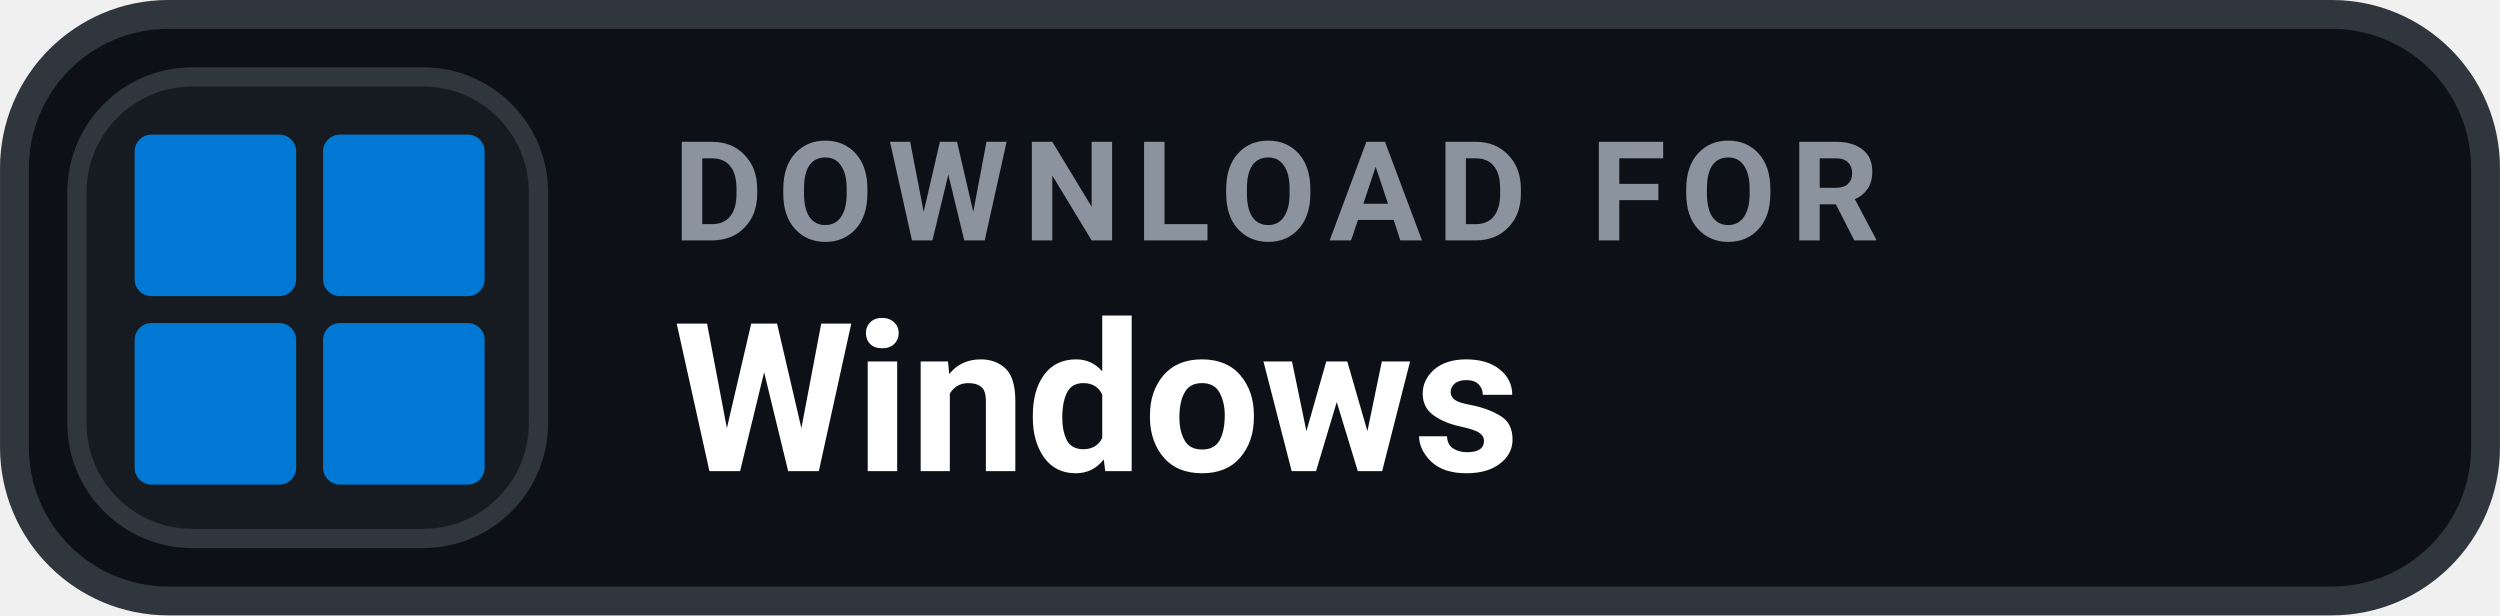
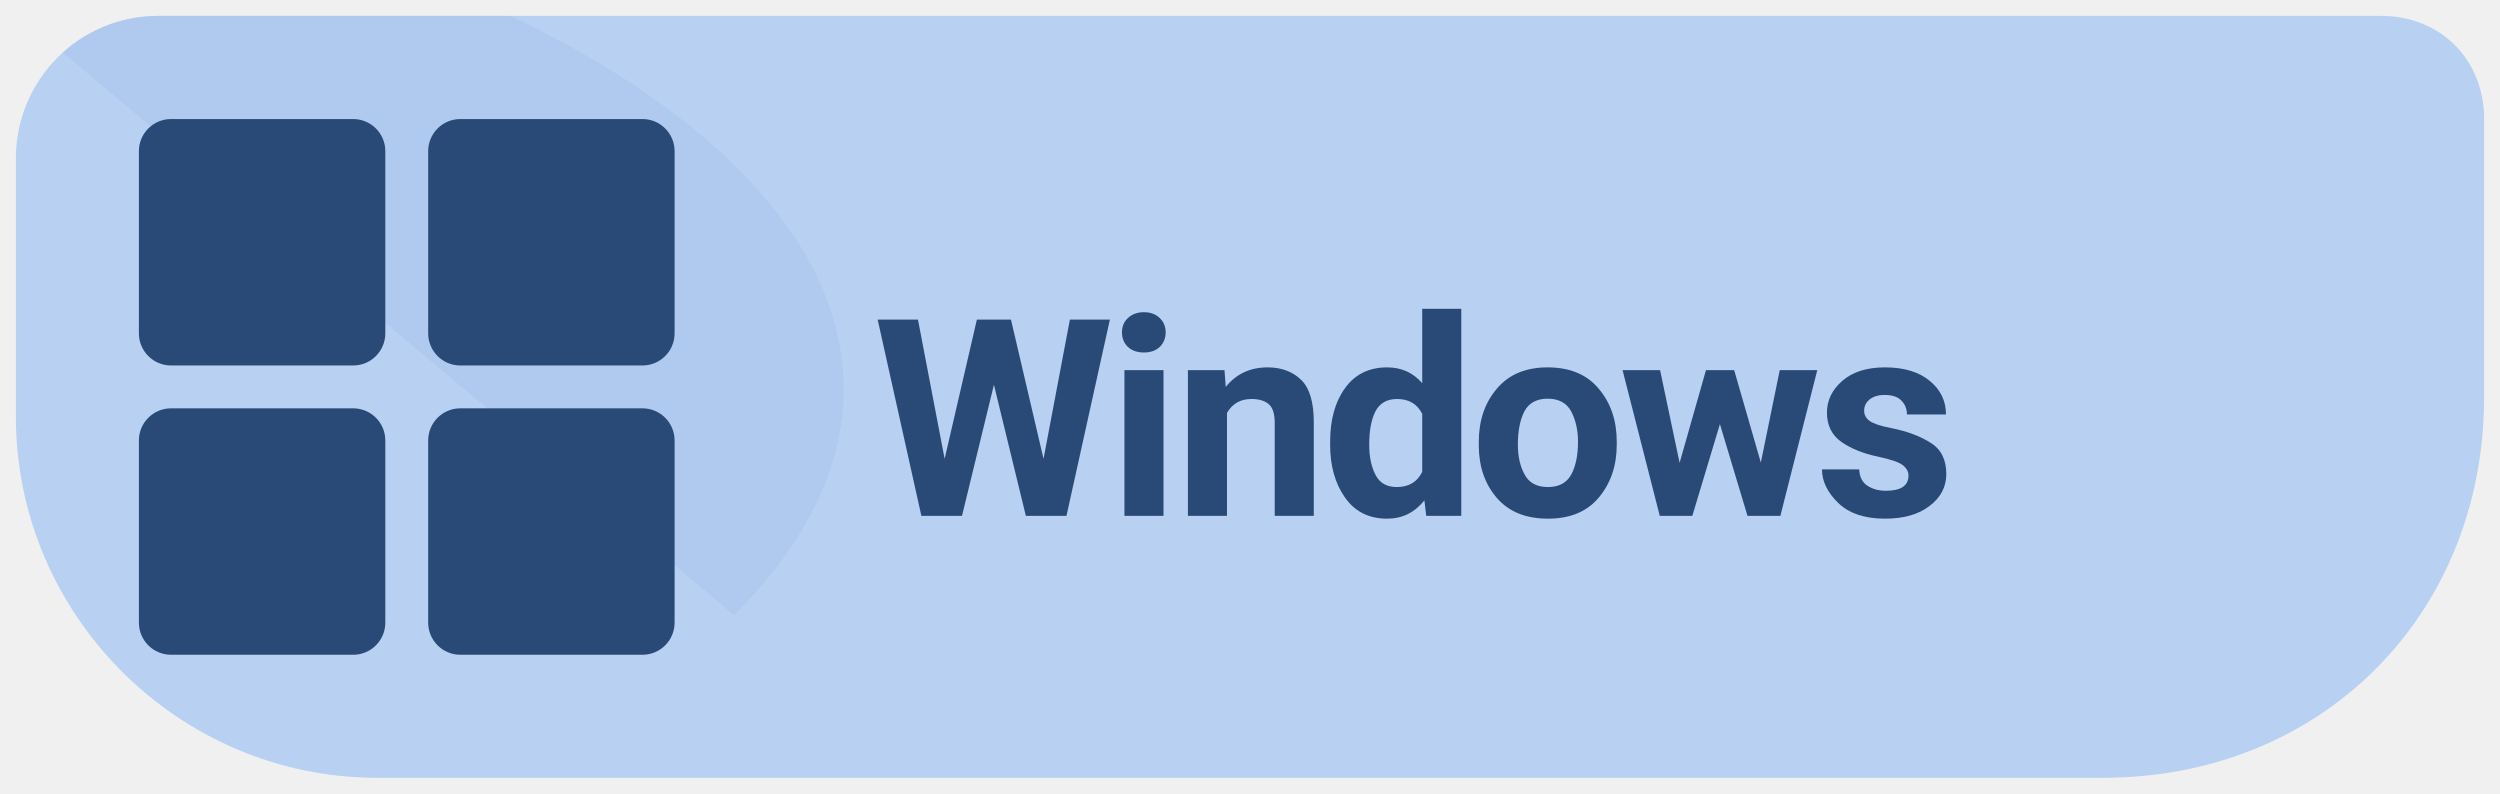
- <svg xmlns="http://www.w3.org/2000/svg" width="126" height="31.015" viewBox="0 0 130 32" role="img" aria-label="DOWNLOAD FOR Windows">
-   <rect x=".75" y=".75" width="128.5" height="30.5" rx="8" fill="#0D1117" stroke="#30363D" stroke-width="1.5" />
-   <rect x="4" y="4" width="24" height="24" rx="6" fill="#161B22" stroke="#30363D" stroke-width="1" />
-   <g transform="translate(7 7) scale(.35)" fill="#0078D4">
-     <rect x="0" y="0" width="24" height="24" rx="2.5" />
-     <rect x="28" y="0" width="24" height="24" rx="2.5" />
-     <rect x="0" y="28" width="24" height="24" rx="2.5" />
-     <rect x="28" y="28" width="24" height="24" rx="2.5" />
+ <svg xmlns="http://www.w3.org/2000/svg" width="126" height="40" viewBox="0 0 126 40" role="img" aria-label="Download Levyra for Windows">
+   <path d="M 8 .8 C 4 .8 .8 4 .8 8 V 21 C .8 31 9 39.2 19 39.2 H 106 C 117 39.2 125.2 31 125.2 20 V 6 C 125.2 3 123 .8 120 .8 Z" fill="#B8D0F1" />
+   <clipPath id="badge">
+     <path d="M 8 .8 C 4 .8 .8 4 .8 8 V 21 C .8 31 9 39.2 19 39.2 H 106 C 117 39.2 125.2 31 125.2 20 V 6 C 125.2 3 123 .8 120 .8 Z" />
+   </clipPath>
+   <path d="M 0 0 H 24 C 42 8 48 20 37 31 C 38 38 24 40 H 0 Z" clip-path="url(#badge)" fill="#A8C4EB" opacity="0.55" />
+   <g transform="translate(7 6) scale(.54)" fill="#294A77">
+     <rect x="0" y="0" width="23" height="23" rx="3" />
+     <rect x="27" y="0" width="23" height="23" rx="3" />
+     <rect x="0" y="27" width="23" height="23" rx="3" />
+     <rect x="27" y="27" width="23" height="23" rx="3" />
  </g>
-   <text x="35" y="12.5" fill="#8B949E" font-family="-apple-system,BlinkMacSystemFont,'Segoe UI',Roboto,Helvetica,Arial,sans-serif" font-size="7.2" font-weight="700" letter-spacing=".75">DOWNLOAD FOR</text>
-   <text x="35" y="24.5" fill="#FFFFFF" font-family="-apple-system,BlinkMacSystemFont,'Segoe UI',Roboto,Helvetica,Arial,sans-serif" font-size="10.8" font-weight="700">Windows</text>
+   <text x="44" y="26" font-family="system-ui,-apple-system,'Segoe UI',Roboto,Arial,sans-serif" font-size="13.9" font-weight="690" letter-spacing="-.35" fill="#294A77">Windows</text>
</svg>
